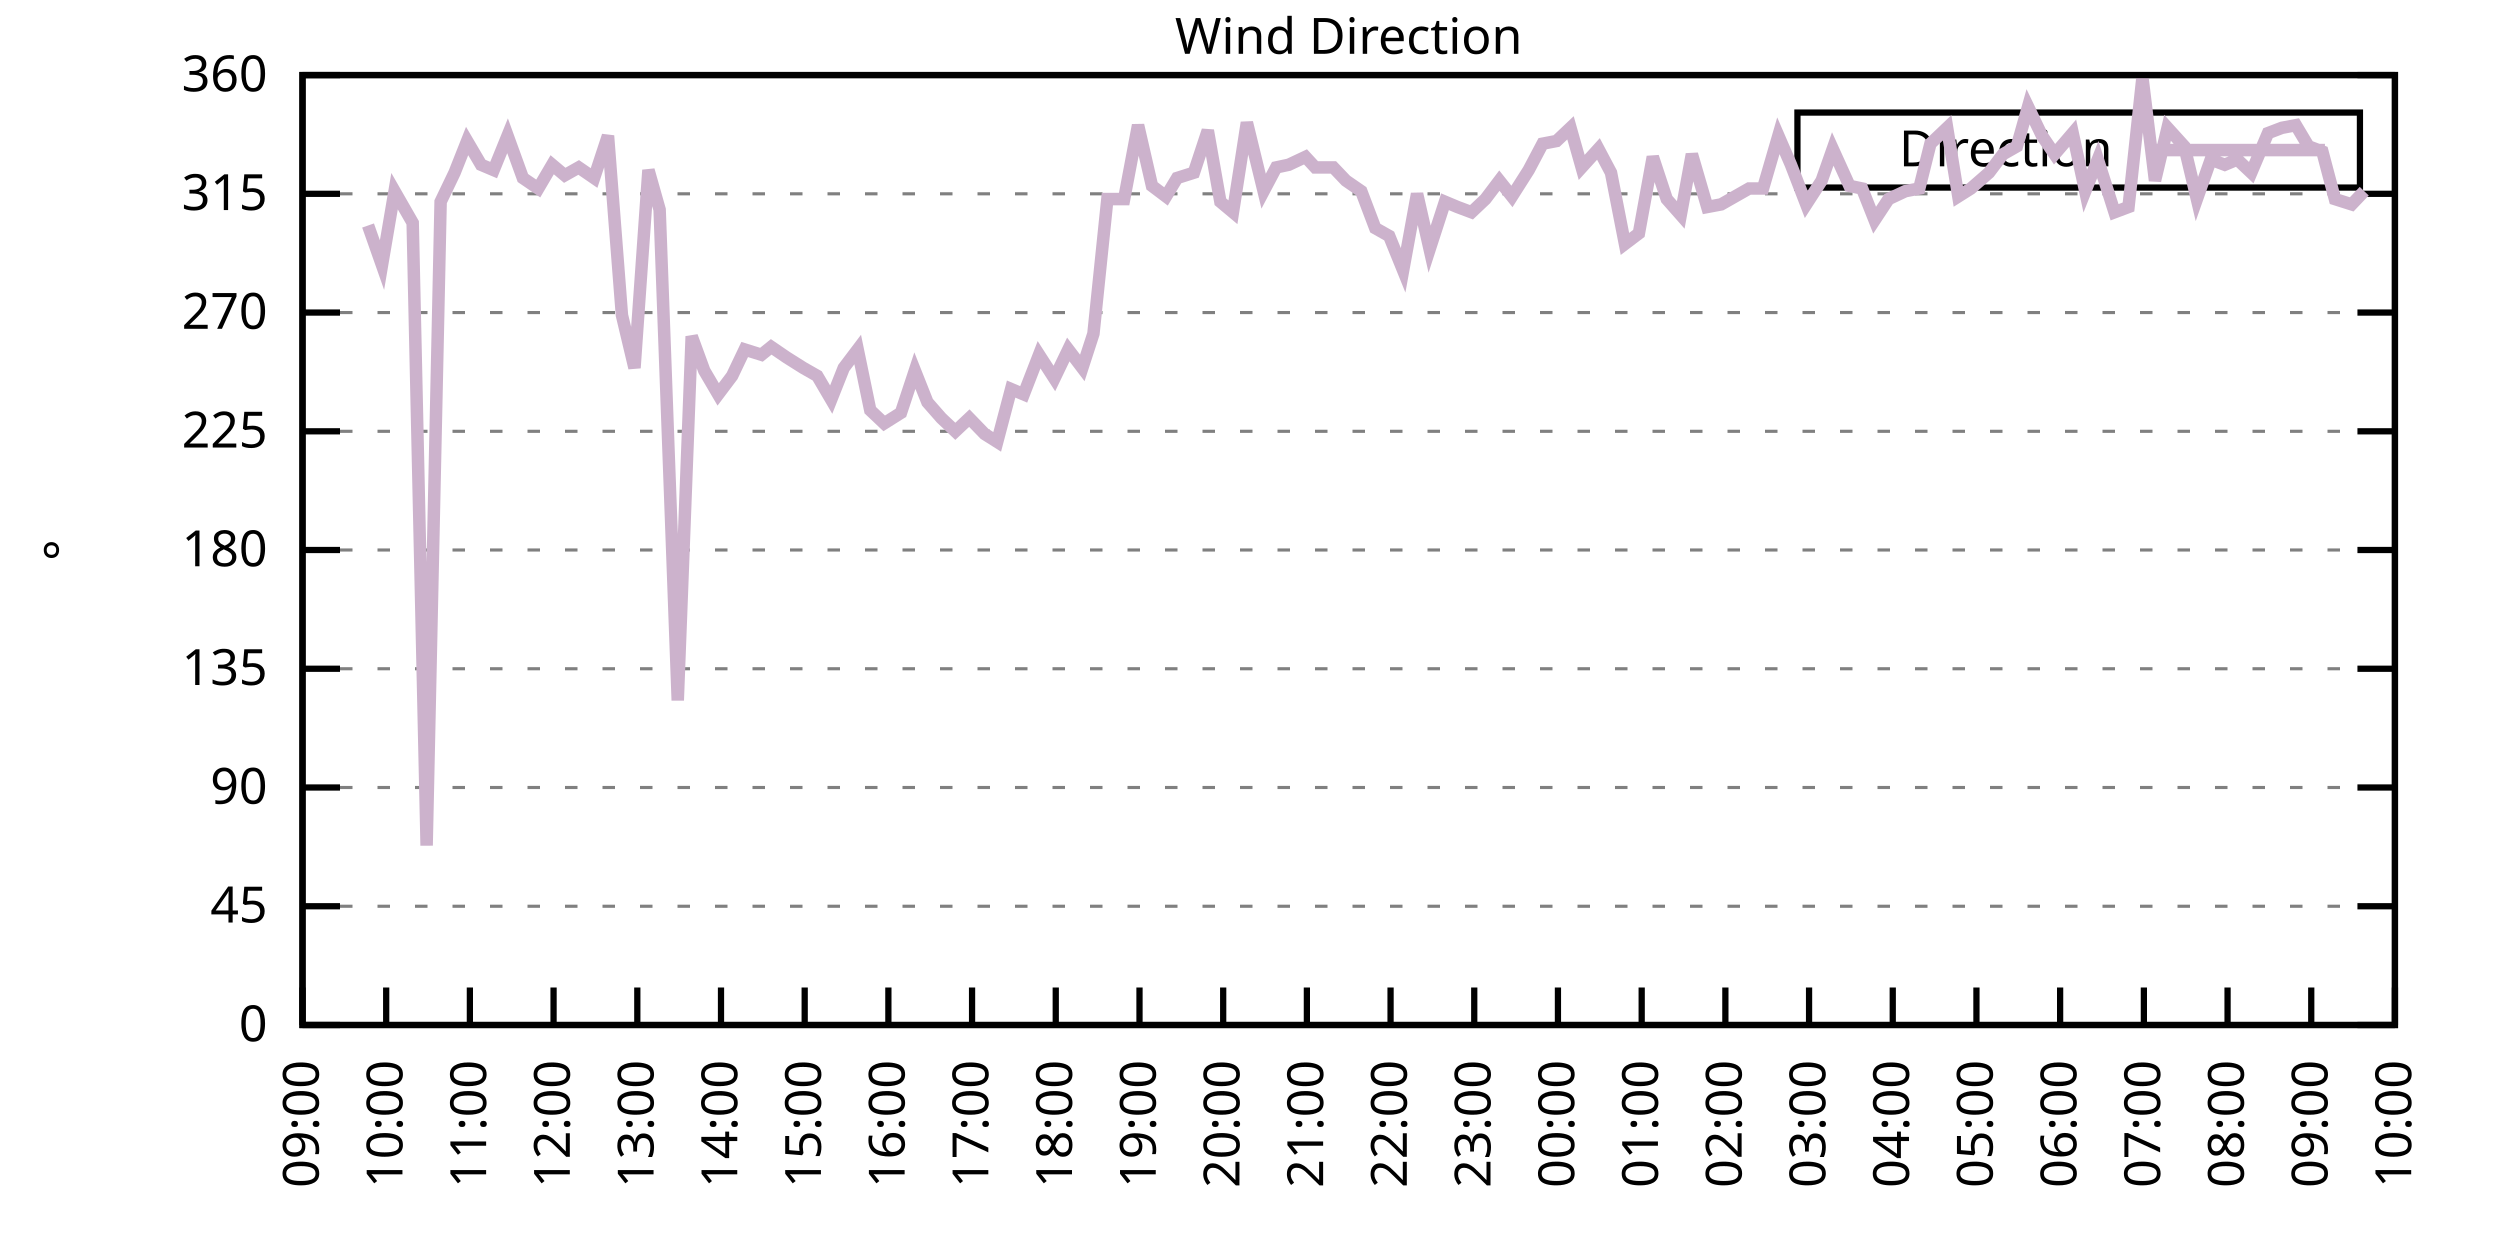
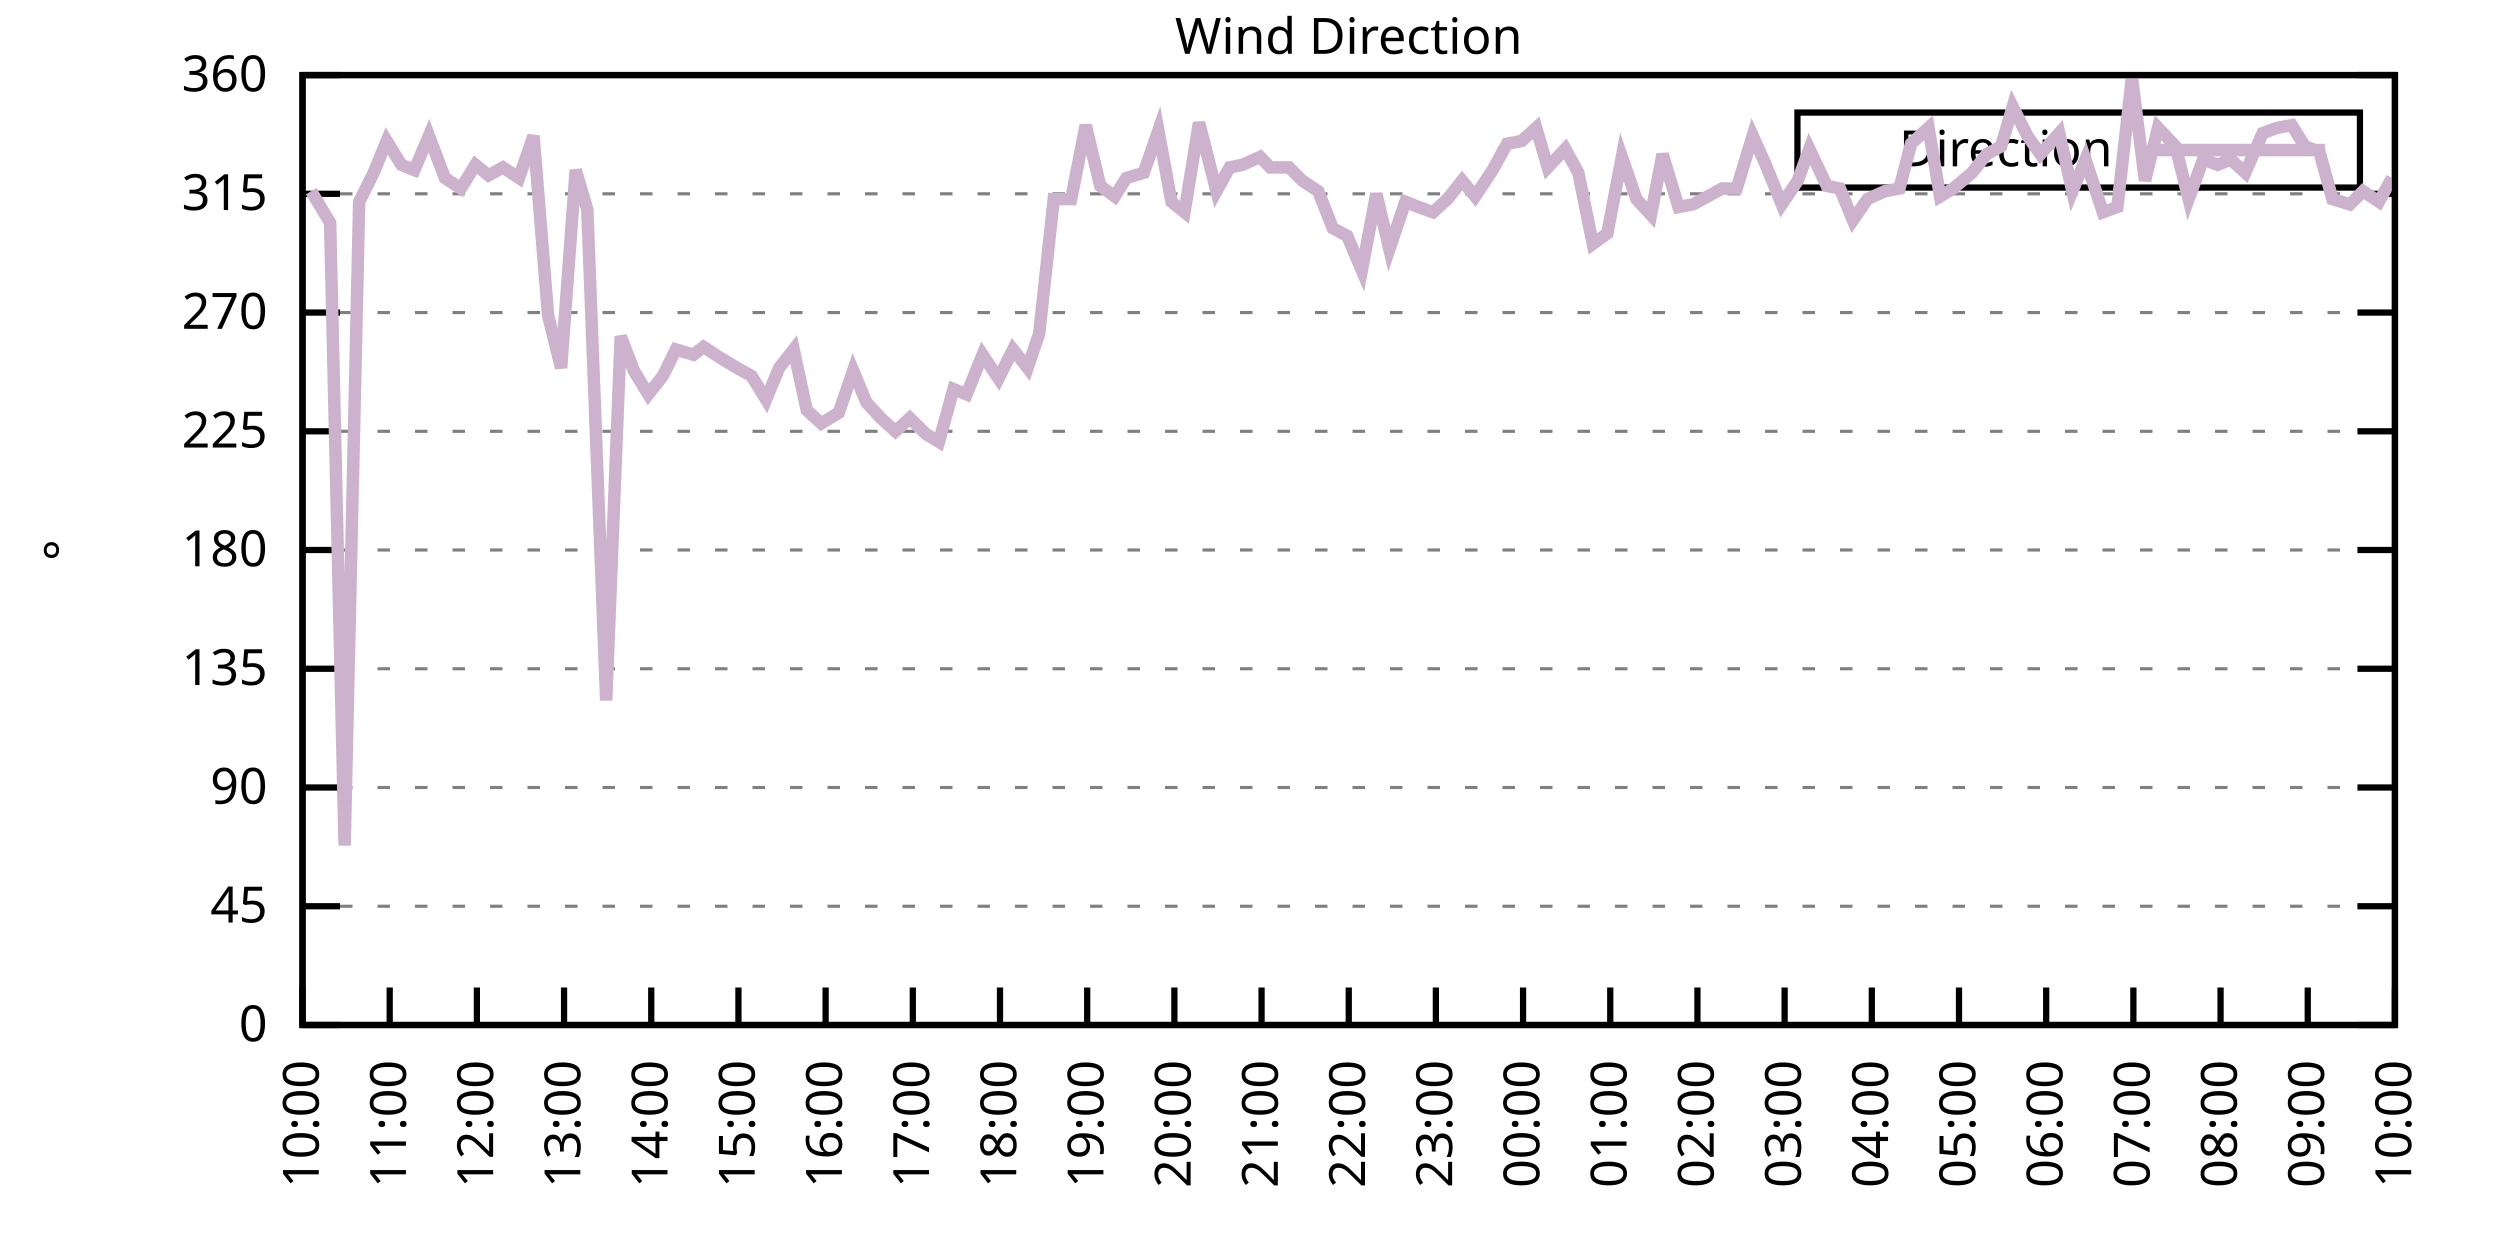
<svg xmlns="http://www.w3.org/2000/svg" xmlns:xlink="http://www.w3.org/1999/xlink" width="400" height="200" viewBox="0 0 400 200">
  <g id="gnuplot_canvas">
    <rect x="0" y="0" width="400" height="200" fill="none" />
    <defs>
      <circle id="gpDot" r="0.5" stroke-width="0.5" stroke="currentColor" />
      <path id="gpPt0" stroke-width="0.333" stroke="currentColor" d="M-1,0 h2 M0,-1 v2" />
      <path id="gpPt1" stroke-width="0.333" stroke="currentColor" d="M-1,-1 L1,1 M1,-1 L-1,1" />
      <path id="gpPt2" stroke-width="0.333" stroke="currentColor" d="M-1,0 L1,0 M0,-1 L0,1 M-1,-1 L1,1 M-1,1 L1,-1" />
      <rect id="gpPt3" stroke-width="0.333" stroke="currentColor" x="-1" y="-1" width="2" height="2" />
      <rect id="gpPt4" stroke-width="0.333" stroke="currentColor" fill="currentColor" x="-1" y="-1" width="2" height="2" />
      <circle id="gpPt5" stroke-width="0.333" stroke="currentColor" cx="0" cy="0" r="1" />
      <use xlink:href="#gpPt5" id="gpPt6" fill="currentColor" stroke="none" />
      <path id="gpPt7" stroke-width="0.333" stroke="currentColor" d="M0,-1.33 L-1.33,0.67 L1.33,0.67 z" />
      <use xlink:href="#gpPt7" id="gpPt8" fill="currentColor" stroke="none" />
      <use xlink:href="#gpPt7" id="gpPt9" stroke="currentColor" transform="rotate(180)" />
      <use xlink:href="#gpPt9" id="gpPt10" fill="currentColor" stroke="none" />
      <use xlink:href="#gpPt3" id="gpPt11" stroke="currentColor" transform="rotate(45)" />
      <use xlink:href="#gpPt11" id="gpPt12" fill="currentColor" stroke="none" />
      <path id="gpPt13" stroke-width="0.333" stroke="currentColor" d="M0,1.330 L1.265,0.411 L0.782,-1.067 L-0.782,-1.076 L-1.265,0.411 z" />
      <use xlink:href="#gpPt13" id="gpPt14" fill="currentColor" stroke="none" />
      <filter id="textbox" filterUnits="objectBoundingBox" x="0" y="0" height="1" width="1">
        <feFlood flood-color="white" flood-opacity="1" result="bgnd" />
        <feComposite in="SourceGraphic" in2="bgnd" operator="atop" />
      </filter>
      <filter id="greybox" filterUnits="objectBoundingBox" x="0" y="0" height="1" width="1">
        <feFlood flood-color="lightgrey" flood-opacity="1" result="grey" />
        <feComposite in="SourceGraphic" in2="grey" operator="atop" />
      </filter>
    </defs>
    <g fill="none" color="white" stroke="currentColor" stroke-width="1.00" stroke-linecap="butt" stroke-linejoin="miter">
</g>
    <g fill="none" color="black" stroke="currentColor" stroke-width="1.00" stroke-linecap="butt" stroke-linejoin="miter">
      <g stroke="none" shape-rendering="crispEdges">
        <polygon fill="rgb(255, 255, 255)" points="48.40,164.00 383.18,164.00 383.18,12.02 48.40,12.02 " />
      </g>
    </g>
    <g fill="none" color="black" stroke="currentColor" stroke-width="1.00" stroke-linecap="butt" stroke-linejoin="miter">
</g>
    <g fill="none" color="black" stroke="black" stroke-width="0.50" stroke-linecap="butt" stroke-linejoin="miter">
</g>
    <g fill="none" color="gray" stroke="currentColor" stroke-width="0.50" stroke-linecap="butt" stroke-linejoin="miter">
      <path stroke="gray" stroke-dasharray="2,4" class="gridline" d="M48.40,164.00 L383.19,164.00  " />
    </g>
    <g fill="none" color="gray" stroke="gray" stroke-width="1.00" stroke-linecap="butt" stroke-linejoin="miter">
</g>
    <g fill="none" color="black" stroke="currentColor" stroke-width="1.00" stroke-linecap="butt" stroke-linejoin="miter">
      <path stroke="black" d="M48.40,164.00 L54.40,164.00 M383.19,164.00 L377.19,164.00  " />
      <g transform="translate(42.80,166.60)" stroke="none" fill="black" font-family="Sans" font-size="8.00" text-anchor="end">
        <text>
          <tspan font-family="Sans"> 0</tspan>
        </text>
      </g>
    </g>
    <g fill="none" color="black" stroke="currentColor" stroke-width="1.00" stroke-linecap="butt" stroke-linejoin="miter">
</g>
    <g fill="none" color="black" stroke="black" stroke-width="0.50" stroke-linecap="butt" stroke-linejoin="miter">
</g>
    <g fill="none" color="gray" stroke="currentColor" stroke-width="0.50" stroke-linecap="butt" stroke-linejoin="miter">
      <path stroke="gray" stroke-dasharray="2,4" class="gridline" d="M48.40,145.00 L383.19,145.00  " />
    </g>
    <g fill="none" color="gray" stroke="gray" stroke-width="1.00" stroke-linecap="butt" stroke-linejoin="miter">
</g>
    <g fill="none" color="black" stroke="currentColor" stroke-width="1.00" stroke-linecap="butt" stroke-linejoin="miter">
      <path stroke="black" d="M48.40,145.00 L54.40,145.00 M383.19,145.00 L377.19,145.00  " />
      <g transform="translate(42.80,147.60)" stroke="none" fill="black" font-family="Sans" font-size="8.00" text-anchor="end">
        <text>
          <tspan font-family="Sans"> 45</tspan>
        </text>
      </g>
    </g>
    <g fill="none" color="black" stroke="currentColor" stroke-width="1.00" stroke-linecap="butt" stroke-linejoin="miter">
</g>
    <g fill="none" color="black" stroke="black" stroke-width="0.50" stroke-linecap="butt" stroke-linejoin="miter">
</g>
    <g fill="none" color="gray" stroke="currentColor" stroke-width="0.50" stroke-linecap="butt" stroke-linejoin="miter">
      <path stroke="gray" stroke-dasharray="2,4" class="gridline" d="M48.40,126.00 L383.19,126.00  " />
    </g>
    <g fill="none" color="gray" stroke="gray" stroke-width="1.00" stroke-linecap="butt" stroke-linejoin="miter">
</g>
    <g fill="none" color="black" stroke="currentColor" stroke-width="1.00" stroke-linecap="butt" stroke-linejoin="miter">
      <path stroke="black" d="M48.40,126.00 L54.40,126.00 M383.19,126.00 L377.19,126.00  " />
      <g transform="translate(42.80,128.60)" stroke="none" fill="black" font-family="Sans" font-size="8.00" text-anchor="end">
        <text>
          <tspan font-family="Sans"> 90</tspan>
        </text>
      </g>
    </g>
    <g fill="none" color="black" stroke="currentColor" stroke-width="1.00" stroke-linecap="butt" stroke-linejoin="miter">
</g>
    <g fill="none" color="black" stroke="black" stroke-width="0.50" stroke-linecap="butt" stroke-linejoin="miter">
</g>
    <g fill="none" color="gray" stroke="currentColor" stroke-width="0.50" stroke-linecap="butt" stroke-linejoin="miter">
      <path stroke="gray" stroke-dasharray="2,4" class="gridline" d="M48.40,107.00 L383.19,107.00  " />
    </g>
    <g fill="none" color="gray" stroke="gray" stroke-width="1.00" stroke-linecap="butt" stroke-linejoin="miter">
</g>
    <g fill="none" color="black" stroke="currentColor" stroke-width="1.00" stroke-linecap="butt" stroke-linejoin="miter">
      <path stroke="black" d="M48.40,107.00 L54.40,107.00 M383.19,107.00 L377.19,107.00  " />
      <g transform="translate(42.80,109.60)" stroke="none" fill="black" font-family="Sans" font-size="8.00" text-anchor="end">
        <text>
          <tspan font-family="Sans"> 135</tspan>
        </text>
      </g>
    </g>
    <g fill="none" color="black" stroke="currentColor" stroke-width="1.00" stroke-linecap="butt" stroke-linejoin="miter">
</g>
    <g fill="none" color="black" stroke="black" stroke-width="0.50" stroke-linecap="butt" stroke-linejoin="miter">
</g>
    <g fill="none" color="gray" stroke="currentColor" stroke-width="0.50" stroke-linecap="butt" stroke-linejoin="miter">
      <path stroke="gray" stroke-dasharray="2,4" class="gridline" d="M48.40,88.00 L383.19,88.00  " />
    </g>
    <g fill="none" color="gray" stroke="gray" stroke-width="1.00" stroke-linecap="butt" stroke-linejoin="miter">
</g>
    <g fill="none" color="black" stroke="currentColor" stroke-width="1.00" stroke-linecap="butt" stroke-linejoin="miter">
      <path stroke="black" d="M48.40,88.00 L54.40,88.00 M383.19,88.00 L377.19,88.00  " />
      <g transform="translate(42.80,90.60)" stroke="none" fill="black" font-family="Sans" font-size="8.00" text-anchor="end">
        <text>
          <tspan font-family="Sans"> 180</tspan>
        </text>
      </g>
    </g>
    <g fill="none" color="black" stroke="currentColor" stroke-width="1.00" stroke-linecap="butt" stroke-linejoin="miter">
</g>
    <g fill="none" color="black" stroke="black" stroke-width="0.50" stroke-linecap="butt" stroke-linejoin="miter">
</g>
    <g fill="none" color="gray" stroke="currentColor" stroke-width="0.50" stroke-linecap="butt" stroke-linejoin="miter">
      <path stroke="gray" stroke-dasharray="2,4" class="gridline" d="M48.40,69.01 L383.19,69.01  " />
    </g>
    <g fill="none" color="gray" stroke="gray" stroke-width="1.00" stroke-linecap="butt" stroke-linejoin="miter">
</g>
    <g fill="none" color="black" stroke="currentColor" stroke-width="1.00" stroke-linecap="butt" stroke-linejoin="miter">
      <path stroke="black" d="M48.40,69.01 L54.40,69.01 M383.19,69.01 L377.19,69.01  " />
      <g transform="translate(42.80,71.61)" stroke="none" fill="black" font-family="Sans" font-size="8.00" text-anchor="end">
        <text>
          <tspan font-family="Sans"> 225</tspan>
        </text>
      </g>
    </g>
    <g fill="none" color="black" stroke="currentColor" stroke-width="1.00" stroke-linecap="butt" stroke-linejoin="miter">
</g>
    <g fill="none" color="black" stroke="black" stroke-width="0.50" stroke-linecap="butt" stroke-linejoin="miter">
</g>
    <g fill="none" color="gray" stroke="currentColor" stroke-width="0.50" stroke-linecap="butt" stroke-linejoin="miter">
      <path stroke="gray" stroke-dasharray="2,4" class="gridline" d="M48.40,50.01 L383.19,50.01  " />
    </g>
    <g fill="none" color="gray" stroke="gray" stroke-width="1.00" stroke-linecap="butt" stroke-linejoin="miter">
</g>
    <g fill="none" color="black" stroke="currentColor" stroke-width="1.00" stroke-linecap="butt" stroke-linejoin="miter">
      <path stroke="black" d="M48.40,50.01 L54.40,50.01 M383.19,50.01 L377.19,50.01  " />
      <g transform="translate(42.80,52.61)" stroke="none" fill="black" font-family="Sans" font-size="8.00" text-anchor="end">
        <text>
          <tspan font-family="Sans"> 270</tspan>
        </text>
      </g>
    </g>
    <g fill="none" color="black" stroke="currentColor" stroke-width="1.00" stroke-linecap="butt" stroke-linejoin="miter">
</g>
    <g fill="none" color="black" stroke="black" stroke-width="0.50" stroke-linecap="butt" stroke-linejoin="miter">
</g>
    <g fill="none" color="gray" stroke="currentColor" stroke-width="0.50" stroke-linecap="butt" stroke-linejoin="miter">
      <path stroke="gray" stroke-dasharray="2,4" class="gridline" d="M48.40,31.01 L383.19,31.01  " />
    </g>
    <g fill="none" color="gray" stroke="gray" stroke-width="1.00" stroke-linecap="butt" stroke-linejoin="miter">
</g>
    <g fill="none" color="black" stroke="currentColor" stroke-width="1.00" stroke-linecap="butt" stroke-linejoin="miter">
      <path stroke="black" d="M48.40,31.01 L54.40,31.01 M383.19,31.01 L377.19,31.01  " />
      <g transform="translate(42.80,33.61)" stroke="none" fill="black" font-family="Sans" font-size="8.00" text-anchor="end">
        <text>
          <tspan font-family="Sans"> 315</tspan>
        </text>
      </g>
    </g>
    <g fill="none" color="black" stroke="currentColor" stroke-width="1.00" stroke-linecap="butt" stroke-linejoin="miter">
</g>
    <g fill="none" color="black" stroke="black" stroke-width="0.50" stroke-linecap="butt" stroke-linejoin="miter">
</g>
    <g fill="none" color="gray" stroke="currentColor" stroke-width="0.50" stroke-linecap="butt" stroke-linejoin="miter">
      <path stroke="gray" stroke-dasharray="2,4" class="gridline" d="M48.40,12.01 L383.19,12.01  " />
    </g>
    <g fill="none" color="gray" stroke="gray" stroke-width="1.00" stroke-linecap="butt" stroke-linejoin="miter">
</g>
    <g fill="none" color="black" stroke="currentColor" stroke-width="1.00" stroke-linecap="butt" stroke-linejoin="miter">
      <path stroke="black" d="M48.40,12.01 L54.40,12.01 M383.19,12.01 L377.19,12.01  " />
      <g transform="translate(42.80,14.61)" stroke="none" fill="black" font-family="Sans" font-size="8.00" text-anchor="end">
        <text>
          <tspan font-family="Sans"> 360</tspan>
        </text>
      </g>
    </g>
    <g fill="none" color="black" stroke="currentColor" stroke-width="1.00" stroke-linecap="butt" stroke-linejoin="miter">
      <path stroke="black" d="M48.40,164.00 L48.40,158.00  " />
      <g transform="translate(51.00,169.60) rotate(270.00)" stroke="none" fill="black" font-family="Sans" font-size="8.00" text-anchor="end">
        <text>
-           <tspan font-family="Sans">09:00</tspan>
-         </text>
-       </g>
-     </g>
-     <g fill="none" color="black" stroke="currentColor" stroke-width="1.00" stroke-linecap="butt" stroke-linejoin="miter">
-       <path stroke="black" d="M61.79,164.00 L61.79,158.00  " />
-       <g transform="translate(64.39,169.60) rotate(270.00)" stroke="none" fill="black" font-family="Sans" font-size="8.00" text-anchor="end">
-         <text>
          <tspan font-family="Sans">10:00</tspan>
        </text>
      </g>
    </g>
    <g fill="none" color="black" stroke="currentColor" stroke-width="1.00" stroke-linecap="butt" stroke-linejoin="miter">
-       <path stroke="black" d="M75.18,164.00 L75.18,158.00  " />
-       <g transform="translate(77.78,169.60) rotate(270.00)" stroke="none" fill="black" font-family="Sans" font-size="8.00" text-anchor="end">
+       <path stroke="black" d="M62.35,164.00 L62.35,158.00  " />
+       <g transform="translate(64.95,169.60) rotate(270.00)" stroke="none" fill="black" font-family="Sans" font-size="8.00" text-anchor="end">
        <text>
          <tspan font-family="Sans">11:00</tspan>
        </text>
      </g>
    </g>
    <g fill="none" color="black" stroke="currentColor" stroke-width="1.00" stroke-linecap="butt" stroke-linejoin="miter">
-       <path stroke="black" d="M88.57,164.00 L88.57,158.00  " />
-       <g transform="translate(91.17,169.60) rotate(270.00)" stroke="none" fill="black" font-family="Sans" font-size="8.00" text-anchor="end">
+       <path stroke="black" d="M76.30,164.00 L76.30,158.00  " />
+       <g transform="translate(78.90,169.60) rotate(270.00)" stroke="none" fill="black" font-family="Sans" font-size="8.00" text-anchor="end">
        <text>
          <tspan font-family="Sans">12:00</tspan>
        </text>
      </g>
    </g>
    <g fill="none" color="black" stroke="currentColor" stroke-width="1.00" stroke-linecap="butt" stroke-linejoin="miter">
-       <path stroke="black" d="M101.97,164.00 L101.97,158.00  " />
-       <g transform="translate(104.57,169.60) rotate(270.00)" stroke="none" fill="black" font-family="Sans" font-size="8.00" text-anchor="end">
+       <path stroke="black" d="M90.25,164.00 L90.25,158.00  " />
+       <g transform="translate(92.85,169.60) rotate(270.00)" stroke="none" fill="black" font-family="Sans" font-size="8.00" text-anchor="end">
        <text>
          <tspan font-family="Sans">13:00</tspan>
        </text>
      </g>
    </g>
    <g fill="none" color="black" stroke="currentColor" stroke-width="1.00" stroke-linecap="butt" stroke-linejoin="miter">
-       <path stroke="black" d="M115.36,164.00 L115.36,158.00  " />
-       <g transform="translate(117.96,169.60) rotate(270.00)" stroke="none" fill="black" font-family="Sans" font-size="8.00" text-anchor="end">
+       <path stroke="black" d="M104.20,164.00 L104.20,158.00  " />
+       <g transform="translate(106.80,169.60) rotate(270.00)" stroke="none" fill="black" font-family="Sans" font-size="8.00" text-anchor="end">
        <text>
          <tspan font-family="Sans">14:00</tspan>
        </text>
      </g>
    </g>
    <g fill="none" color="black" stroke="currentColor" stroke-width="1.00" stroke-linecap="butt" stroke-linejoin="miter">
-       <path stroke="black" d="M128.75,164.00 L128.75,158.00  " />
-       <g transform="translate(131.35,169.60) rotate(270.00)" stroke="none" fill="black" font-family="Sans" font-size="8.00" text-anchor="end">
+       <path stroke="black" d="M118.15,164.00 L118.15,158.00  " />
+       <g transform="translate(120.75,169.60) rotate(270.00)" stroke="none" fill="black" font-family="Sans" font-size="8.00" text-anchor="end">
        <text>
          <tspan font-family="Sans">15:00</tspan>
        </text>
      </g>
    </g>
    <g fill="none" color="black" stroke="currentColor" stroke-width="1.00" stroke-linecap="butt" stroke-linejoin="miter">
-       <path stroke="black" d="M142.14,164.00 L142.14,158.00  " />
-       <g transform="translate(144.74,169.60) rotate(270.00)" stroke="none" fill="black" font-family="Sans" font-size="8.00" text-anchor="end">
+       <path stroke="black" d="M132.10,164.00 L132.10,158.00  " />
+       <g transform="translate(134.70,169.60) rotate(270.00)" stroke="none" fill="black" font-family="Sans" font-size="8.00" text-anchor="end">
        <text>
          <tspan font-family="Sans">16:00</tspan>
        </text>
      </g>
    </g>
    <g fill="none" color="black" stroke="currentColor" stroke-width="1.00" stroke-linecap="butt" stroke-linejoin="miter">
-       <path stroke="black" d="M155.53,164.00 L155.53,158.00  " />
-       <g transform="translate(158.13,169.60) rotate(270.00)" stroke="none" fill="black" font-family="Sans" font-size="8.00" text-anchor="end">
+       <path stroke="black" d="M146.05,164.00 L146.05,158.00  " />
+       <g transform="translate(148.65,169.60) rotate(270.00)" stroke="none" fill="black" font-family="Sans" font-size="8.00" text-anchor="end">
        <text>
          <tspan font-family="Sans">17:00</tspan>
        </text>
      </g>
    </g>
    <g fill="none" color="black" stroke="currentColor" stroke-width="1.00" stroke-linecap="butt" stroke-linejoin="miter">
-       <path stroke="black" d="M168.92,164.00 L168.92,158.00  " />
-       <g transform="translate(171.52,169.60) rotate(270.00)" stroke="none" fill="black" font-family="Sans" font-size="8.00" text-anchor="end">
+       <path stroke="black" d="M160.00,164.00 L160.00,158.00  " />
+       <g transform="translate(162.60,169.60) rotate(270.00)" stroke="none" fill="black" font-family="Sans" font-size="8.00" text-anchor="end">
        <text>
          <tspan font-family="Sans">18:00</tspan>
        </text>
      </g>
    </g>
    <g fill="none" color="black" stroke="currentColor" stroke-width="1.00" stroke-linecap="butt" stroke-linejoin="miter">
-       <path stroke="black" d="M182.32,164.00 L182.32,158.00  " />
-       <g transform="translate(184.92,169.60) rotate(270.00)" stroke="none" fill="black" font-family="Sans" font-size="8.00" text-anchor="end">
+       <path stroke="black" d="M173.95,164.00 L173.95,158.00  " />
+       <g transform="translate(176.55,169.60) rotate(270.00)" stroke="none" fill="black" font-family="Sans" font-size="8.00" text-anchor="end">
        <text>
          <tspan font-family="Sans">19:00</tspan>
        </text>
      </g>
    </g>
    <g fill="none" color="black" stroke="currentColor" stroke-width="1.00" stroke-linecap="butt" stroke-linejoin="miter">
-       <path stroke="black" d="M195.71,164.00 L195.71,158.00  " />
-       <g transform="translate(198.31,169.60) rotate(270.00)" stroke="none" fill="black" font-family="Sans" font-size="8.00" text-anchor="end">
+       <path stroke="black" d="M187.90,164.00 L187.90,158.00  " />
+       <g transform="translate(190.50,169.60) rotate(270.00)" stroke="none" fill="black" font-family="Sans" font-size="8.00" text-anchor="end">
        <text>
          <tspan font-family="Sans">20:00</tspan>
        </text>
      </g>
    </g>
    <g fill="none" color="black" stroke="currentColor" stroke-width="1.00" stroke-linecap="butt" stroke-linejoin="miter">
-       <path stroke="black" d="M209.10,164.00 L209.10,158.00  " />
-       <g transform="translate(211.70,169.60) rotate(270.00)" stroke="none" fill="black" font-family="Sans" font-size="8.00" text-anchor="end">
+       <path stroke="black" d="M201.85,164.00 L201.85,158.00  " />
+       <g transform="translate(204.45,169.60) rotate(270.00)" stroke="none" fill="black" font-family="Sans" font-size="8.00" text-anchor="end">
        <text>
          <tspan font-family="Sans">21:00</tspan>
        </text>
      </g>
    </g>
    <g fill="none" color="black" stroke="currentColor" stroke-width="1.00" stroke-linecap="butt" stroke-linejoin="miter">
-       <path stroke="black" d="M222.49,164.00 L222.49,158.00  " />
-       <g transform="translate(225.09,169.60) rotate(270.00)" stroke="none" fill="black" font-family="Sans" font-size="8.00" text-anchor="end">
+       <path stroke="black" d="M215.80,164.00 L215.80,158.00  " />
+       <g transform="translate(218.40,169.60) rotate(270.00)" stroke="none" fill="black" font-family="Sans" font-size="8.00" text-anchor="end">
        <text>
          <tspan font-family="Sans">22:00</tspan>
        </text>
      </g>
    </g>
    <g fill="none" color="black" stroke="currentColor" stroke-width="1.00" stroke-linecap="butt" stroke-linejoin="miter">
-       <path stroke="black" d="M235.88,164.00 L235.88,158.00  " />
-       <g transform="translate(238.48,169.60) rotate(270.00)" stroke="none" fill="black" font-family="Sans" font-size="8.00" text-anchor="end">
+       <path stroke="black" d="M229.74,164.00 L229.74,158.00  " />
+       <g transform="translate(232.34,169.60) rotate(270.00)" stroke="none" fill="black" font-family="Sans" font-size="8.00" text-anchor="end">
        <text>
          <tspan font-family="Sans">23:00</tspan>
        </text>
      </g>
    </g>
    <g fill="none" color="black" stroke="currentColor" stroke-width="1.00" stroke-linecap="butt" stroke-linejoin="miter">
-       <path stroke="black" d="M249.27,164.00 L249.27,158.00  " />
-       <g transform="translate(251.87,169.60) rotate(270.00)" stroke="none" fill="black" font-family="Sans" font-size="8.00" text-anchor="end">
+       <path stroke="black" d="M243.69,164.00 L243.69,158.00  " />
+       <g transform="translate(246.29,169.60) rotate(270.00)" stroke="none" fill="black" font-family="Sans" font-size="8.00" text-anchor="end">
        <text>
          <tspan font-family="Sans">00:00</tspan>
        </text>
      </g>
    </g>
    <g fill="none" color="black" stroke="currentColor" stroke-width="1.00" stroke-linecap="butt" stroke-linejoin="miter">
-       <path stroke="black" d="M262.67,164.00 L262.67,158.00  " />
-       <g transform="translate(265.27,169.60) rotate(270.00)" stroke="none" fill="black" font-family="Sans" font-size="8.00" text-anchor="end">
+       <path stroke="black" d="M257.64,164.00 L257.64,158.00  " />
+       <g transform="translate(260.24,169.60) rotate(270.00)" stroke="none" fill="black" font-family="Sans" font-size="8.00" text-anchor="end">
        <text>
          <tspan font-family="Sans">01:00</tspan>
        </text>
      </g>
    </g>
    <g fill="none" color="black" stroke="currentColor" stroke-width="1.00" stroke-linecap="butt" stroke-linejoin="miter">
-       <path stroke="black" d="M276.06,164.00 L276.06,158.00  " />
-       <g transform="translate(278.66,169.60) rotate(270.00)" stroke="none" fill="black" font-family="Sans" font-size="8.00" text-anchor="end">
+       <path stroke="black" d="M271.59,164.00 L271.59,158.00  " />
+       <g transform="translate(274.19,169.60) rotate(270.00)" stroke="none" fill="black" font-family="Sans" font-size="8.00" text-anchor="end">
        <text>
          <tspan font-family="Sans">02:00</tspan>
        </text>
      </g>
    </g>
    <g fill="none" color="black" stroke="currentColor" stroke-width="1.00" stroke-linecap="butt" stroke-linejoin="miter">
-       <path stroke="black" d="M289.45,164.00 L289.45,158.00  " />
-       <g transform="translate(292.05,169.60) rotate(270.00)" stroke="none" fill="black" font-family="Sans" font-size="8.00" text-anchor="end">
+       <path stroke="black" d="M285.54,164.00 L285.54,158.00  " />
+       <g transform="translate(288.14,169.60) rotate(270.00)" stroke="none" fill="black" font-family="Sans" font-size="8.00" text-anchor="end">
        <text>
          <tspan font-family="Sans">03:00</tspan>
        </text>
      </g>
    </g>
    <g fill="none" color="black" stroke="currentColor" stroke-width="1.00" stroke-linecap="butt" stroke-linejoin="miter">
-       <path stroke="black" d="M302.84,164.00 L302.84,158.00  " />
-       <g transform="translate(305.44,169.60) rotate(270.00)" stroke="none" fill="black" font-family="Sans" font-size="8.00" text-anchor="end">
+       <path stroke="black" d="M299.49,164.00 L299.49,158.00  " />
+       <g transform="translate(302.09,169.60) rotate(270.00)" stroke="none" fill="black" font-family="Sans" font-size="8.00" text-anchor="end">
        <text>
          <tspan font-family="Sans">04:00</tspan>
        </text>
      </g>
    </g>
    <g fill="none" color="black" stroke="currentColor" stroke-width="1.00" stroke-linecap="butt" stroke-linejoin="miter">
-       <path stroke="black" d="M316.23,164.00 L316.23,158.00  " />
-       <g transform="translate(318.83,169.60) rotate(270.00)" stroke="none" fill="black" font-family="Sans" font-size="8.00" text-anchor="end">
+       <path stroke="black" d="M313.44,164.00 L313.44,158.00  " />
+       <g transform="translate(316.04,169.60) rotate(270.00)" stroke="none" fill="black" font-family="Sans" font-size="8.00" text-anchor="end">
        <text>
          <tspan font-family="Sans">05:00</tspan>
        </text>
      </g>
    </g>
    <g fill="none" color="black" stroke="currentColor" stroke-width="1.00" stroke-linecap="butt" stroke-linejoin="miter">
-       <path stroke="black" d="M329.62,164.00 L329.62,158.00  " />
-       <g transform="translate(332.22,169.60) rotate(270.00)" stroke="none" fill="black" font-family="Sans" font-size="8.00" text-anchor="end">
+       <path stroke="black" d="M327.39,164.00 L327.39,158.00  " />
+       <g transform="translate(329.99,169.60) rotate(270.00)" stroke="none" fill="black" font-family="Sans" font-size="8.00" text-anchor="end">
        <text>
          <tspan font-family="Sans">06:00</tspan>
        </text>
      </g>
    </g>
    <g fill="none" color="black" stroke="currentColor" stroke-width="1.00" stroke-linecap="butt" stroke-linejoin="miter">
-       <path stroke="black" d="M343.02,164.00 L343.02,158.00  " />
-       <g transform="translate(345.62,169.60) rotate(270.00)" stroke="none" fill="black" font-family="Sans" font-size="8.00" text-anchor="end">
+       <path stroke="black" d="M341.34,164.00 L341.34,158.00  " />
+       <g transform="translate(343.94,169.60) rotate(270.00)" stroke="none" fill="black" font-family="Sans" font-size="8.00" text-anchor="end">
        <text>
          <tspan font-family="Sans">07:00</tspan>
        </text>
      </g>
    </g>
    <g fill="none" color="black" stroke="currentColor" stroke-width="1.00" stroke-linecap="butt" stroke-linejoin="miter">
-       <path stroke="black" d="M356.41,164.00 L356.41,158.00  " />
-       <g transform="translate(359.01,169.60) rotate(270.00)" stroke="none" fill="black" font-family="Sans" font-size="8.00" text-anchor="end">
+       <path stroke="black" d="M355.29,164.00 L355.29,158.00  " />
+       <g transform="translate(357.89,169.60) rotate(270.00)" stroke="none" fill="black" font-family="Sans" font-size="8.00" text-anchor="end">
        <text>
          <tspan font-family="Sans">08:00</tspan>
        </text>
      </g>
    </g>
    <g fill="none" color="black" stroke="currentColor" stroke-width="1.00" stroke-linecap="butt" stroke-linejoin="miter">
-       <path stroke="black" d="M369.80,164.00 L369.80,158.00  " />
-       <g transform="translate(372.40,169.60) rotate(270.00)" stroke="none" fill="black" font-family="Sans" font-size="8.00" text-anchor="end">
+       <path stroke="black" d="M369.24,164.00 L369.24,158.00  " />
+       <g transform="translate(371.84,169.60) rotate(270.00)" stroke="none" fill="black" font-family="Sans" font-size="8.00" text-anchor="end">
        <text>
          <tspan font-family="Sans">09:00</tspan>
        </text>
      </g>
    </g>
    <g fill="none" color="black" stroke="currentColor" stroke-width="1.00" stroke-linecap="butt" stroke-linejoin="miter">
      <path stroke="black" d="M383.19,164.00 L383.19,158.00  " />
      <g transform="translate(385.79,169.60) rotate(270.00)" stroke="none" fill="black" font-family="Sans" font-size="8.00" text-anchor="end">
        <text>
          <tspan font-family="Sans">10:00</tspan>
        </text>
      </g>
    </g>
    <g fill="none" color="black" stroke="currentColor" stroke-width="1.00" stroke-linecap="butt" stroke-linejoin="miter">
</g>
    <g fill="none" color="black" stroke="currentColor" stroke-width="1.00" stroke-linecap="butt" stroke-linejoin="miter">
      <path stroke="black" d="M48.40,12.01 L48.40,164.00 L383.19,164.00 L383.19,12.01 L48.40,12.01 Z  " />
    </g>
    <g fill="none" color="black" stroke="currentColor" stroke-width="1.00" stroke-linecap="butt" stroke-linejoin="miter">
</g>
    <g fill="none" color="black" stroke="currentColor" stroke-width="1.00" stroke-linecap="butt" stroke-linejoin="miter">
      <path stroke="black" d="M287.59,30.01 L287.59,18.01 L377.59,18.01 L377.59,30.01 L287.59,30.01 Z  " />
    </g>
    <g id="Wind_direction_plot_1">
      <g fill="none" color="white" stroke="black" stroke-width="2.00" stroke-linecap="butt" stroke-linejoin="miter">
</g>
      <g fill="none" color="black" stroke="currentColor" stroke-width="2.00" stroke-linecap="butt" stroke-linejoin="miter">
        <g transform="translate(337.99,26.61)" stroke="none" fill="black" font-family="Sans" font-size="8.00" text-anchor="end">
          <text>
            <tspan font-family="Sans">Direction</tspan>
          </text>
        </g>
      </g>
      <g fill="none" color="black" stroke="currentColor" stroke-width="2.00" stroke-linecap="butt" stroke-linejoin="miter">
-         <path stroke="rgb(204, 178, 204)" d="M343.59,24.01 L371.99,24.01 M58.89,36.08 L61.12,42.41 L63.13,30.59 L66.03,35.65 L68.26,135.29 L70.50,32.28   L72.73,27.63 L74.74,22.56 L76.97,26.36 L78.98,27.21 L81.21,21.72 L83.66,28.48 L86.12,30.16 L88.35,26.36   L90.36,28.05 L92.59,26.79 L95.05,28.48 L97.28,21.72 L99.51,50.43 L101.52,58.87 L103.75,27.21 L105.54,33.54   L108.44,112.07 L110.67,53.81 L112.68,59.30 L114.91,63.10 L117.14,60.14 L119.15,55.92 L121.83,56.76 L123.39,55.50   L125.85,57.18 L128.53,58.87 L130.76,60.14 L132.99,63.94 L135.00,58.87 L137.23,55.92 L139.24,65.63 L141.47,67.74   L144.15,66.05 L146.38,59.30 L148.39,64.36 L150.62,66.90 L152.85,69.01 L155.09,66.90 L157.54,69.43 L159.55,70.70   L161.78,62.25 L163.79,63.10 L166.25,56.76 L168.70,60.56 L170.93,55.92 L173.17,58.87 L174.95,53.39 L177.18,31.85   L179.86,31.85 L182.09,20.03 L184.32,29.74 L186.56,31.43 L188.34,28.48 L191.02,27.63 L193.25,20.88 L195.26,32.28   L197.27,33.96 L199.50,19.61 L202.18,30.59 L204.19,26.79 L206.20,26.36 L208.88,25.10 L210.44,26.79 L213.34,26.79   L215.35,28.90 L217.80,30.59 L220.04,36.50 L222.27,37.76 L224.50,43.25 L226.73,31.01 L228.74,39.87 L231.20,32.28   L233.20,33.12 L235.44,33.96 L237.67,31.85 L239.90,28.90 L241.91,31.43 L244.59,27.21 L246.82,22.99 L249.05,22.56   L251.28,20.45 L253.07,26.79 L255.75,23.83 L257.76,27.63 L259.99,39.03 L262.22,37.34 L264.45,25.10 L266.68,31.85   L268.92,34.39 L270.70,24.68 L273.16,33.12 L275.39,32.70 L279.85,30.16 L282.08,30.16 L284.54,21.72 L286.55,26.36   L289.00,32.70 L291.46,28.90 L293.24,23.83 L295.92,29.74 L297.93,30.16 L299.94,35.23 L302.17,31.85 L304.85,30.59   L307.08,30.16 L308.87,22.99 L311.54,20.45 L313.33,31.43 L315.34,30.16 L318.24,27.63 L320.47,24.68 L322.70,23.41   L324.49,17.08 L326.72,21.72 L328.73,24.68 L331.63,21.30 L333.64,30.59 L335.65,25.52 L338.33,33.96 L340.56,33.12   L342.79,12.43 L344.80,28.90 L346.81,20.45 L349.49,23.41 L351.50,31.85 L353.73,25.52 L355.96,26.36 L357.97,25.52   L360.20,27.63 L362.88,21.30 L365.11,20.45 L367.34,20.03 L369.35,23.41 L371.58,24.25 L373.59,31.85 L376.27,32.70   L378.28,30.59  " />
+         <path stroke="rgb(204, 178, 204)" d="M343.59,24.01 L371.99,24.01 M49.79,30.59 L52.82,35.65 L55.14,135.29 L57.47,32.28 L59.79,27.63 L61.88,22.56   L64.21,26.36 L66.30,27.21 L68.63,21.72 L71.18,28.48 L73.74,30.16 L76.07,26.36 L78.16,28.05 L80.48,26.79   L83.04,28.48 L85.37,21.72 L87.69,50.43 L89.78,58.87 L92.11,27.21 L93.97,33.54 L96.99,112.07 L99.32,53.81   L101.41,59.30 L103.73,63.10 L106.06,60.14 L108.15,55.92 L110.94,56.76 L112.57,55.50 L115.13,57.18 L117.92,58.87   L120.24,60.14 L122.57,63.94 L124.66,58.87 L126.98,55.92 L129.08,65.63 L131.40,67.74 L134.19,66.05 L136.51,59.30   L138.61,64.36 L140.93,66.90 L143.26,69.01 L145.58,66.90 L148.14,69.43 L150.23,70.70 L152.56,62.25 L154.65,63.10   L157.21,56.76 L159.76,60.56 L162.09,55.92 L164.41,58.87 L166.27,53.39 L168.60,31.85 L171.39,31.85 L173.71,20.03   L176.04,29.74 L178.36,31.43 L180.22,28.48 L183.01,27.63 L185.34,20.88 L187.43,32.28 L189.52,33.96 L191.85,19.61   L194.64,30.59 L196.73,26.79 L198.82,26.36 L201.61,25.10 L203.24,26.79 L206.26,26.79 L208.36,28.90 L210.91,30.59   L213.24,36.50 L215.56,37.76 L217.89,43.25 L220.21,31.01 L222.30,39.87 L224.86,32.28 L226.95,33.12 L229.28,33.96   L231.60,31.85 L233.93,28.90 L236.02,31.43 L238.81,27.21 L241.14,22.99 L243.46,22.56 L245.79,20.45 L247.65,26.79   L250.44,23.83 L252.53,27.63 L254.85,39.03 L257.18,37.34 L259.50,25.10 L261.83,31.85 L264.15,34.39 L266.01,24.68   L268.57,33.12 L270.90,32.70 L275.55,30.16 L277.87,30.16 L280.43,21.72 L282.52,26.36 L285.08,32.70 L287.64,28.90   L289.50,23.83 L292.29,29.74 L294.38,30.16 L296.47,35.23 L298.80,31.85 L301.58,30.59 L303.91,30.16 L305.77,22.99   L308.56,20.45 L310.42,31.43 L312.51,30.16 L315.53,27.63 L317.86,24.68 L320.18,23.41 L322.04,17.08 L324.37,21.72   L326.46,24.68 L329.48,21.30 L331.58,30.59 L333.67,25.52 L336.46,33.96 L338.78,33.12 L341.11,12.43 L343.20,28.90   L345.29,20.45 L348.08,23.41 L350.18,31.85 L352.50,25.52 L354.83,26.36 L356.92,25.52 L359.24,27.63 L362.03,21.30   L364.36,20.45 L366.68,20.03 L368.78,23.41 L371.10,24.25 L373.19,31.85 L375.98,32.70 L378.08,30.59 L380.63,32.28   L382.73,28.48  " />
      </g>
    </g>
    <g fill="none" color="black" stroke="currentColor" stroke-width="2.00" stroke-linecap="butt" stroke-linejoin="miter">
</g>
    <g fill="none" color="black" stroke="black" stroke-width="1.00" stroke-linecap="butt" stroke-linejoin="miter">
</g>
    <g fill="none" color="black" stroke="currentColor" stroke-width="1.00" stroke-linecap="butt" stroke-linejoin="miter">
      <path stroke="black" d="M48.40,12.01 L48.40,164.00 L383.19,164.00 L383.19,12.01 L48.40,12.01 Z  " />
      <g transform="translate(12.80,88.01) rotate(270.00)" stroke="none" fill="black" font-family="Sans" font-size="8.00" text-anchor="middle">
        <text>
          <tspan font-family="Sans">°</tspan>
        </text>
      </g>
    </g>
    <g fill="none" color="black" stroke="currentColor" stroke-width="1.00" stroke-linecap="butt" stroke-linejoin="miter">
</g>
    <g fill="none" color="black" stroke="currentColor" stroke-width="1.00" stroke-linecap="butt" stroke-linejoin="miter">
      <g transform="translate(215.79,8.61)" stroke="none" fill="black" font-family="Sans" font-size="8.00" text-anchor="middle">
        <text>
          <tspan font-family="Sans">Wind Direction</tspan>
        </text>
      </g>
    </g>
    <g fill="none" color="black" stroke="currentColor" stroke-width="1.00" stroke-linecap="butt" stroke-linejoin="miter">
</g>
  </g>
</svg>
